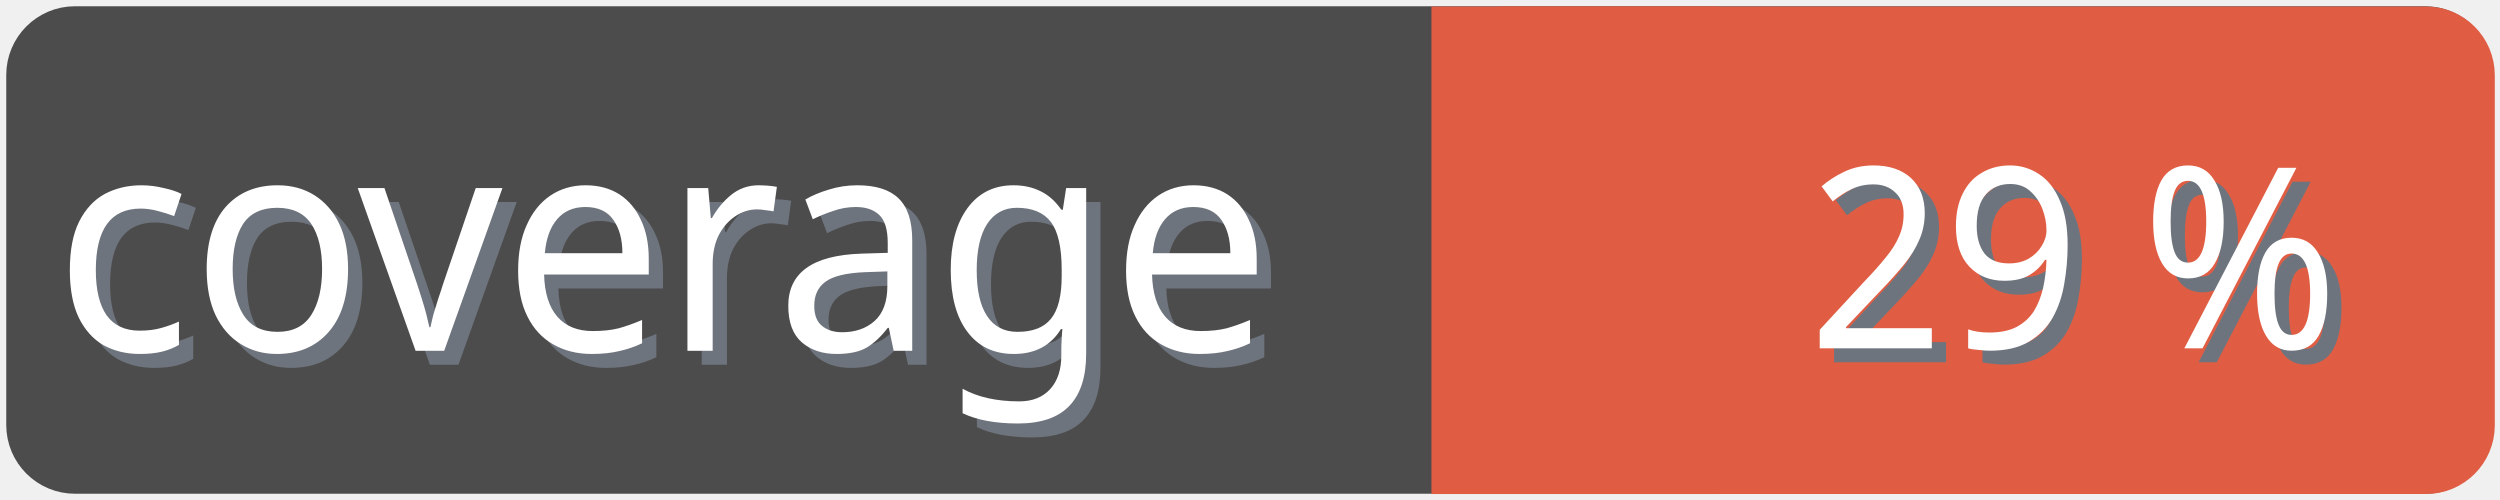
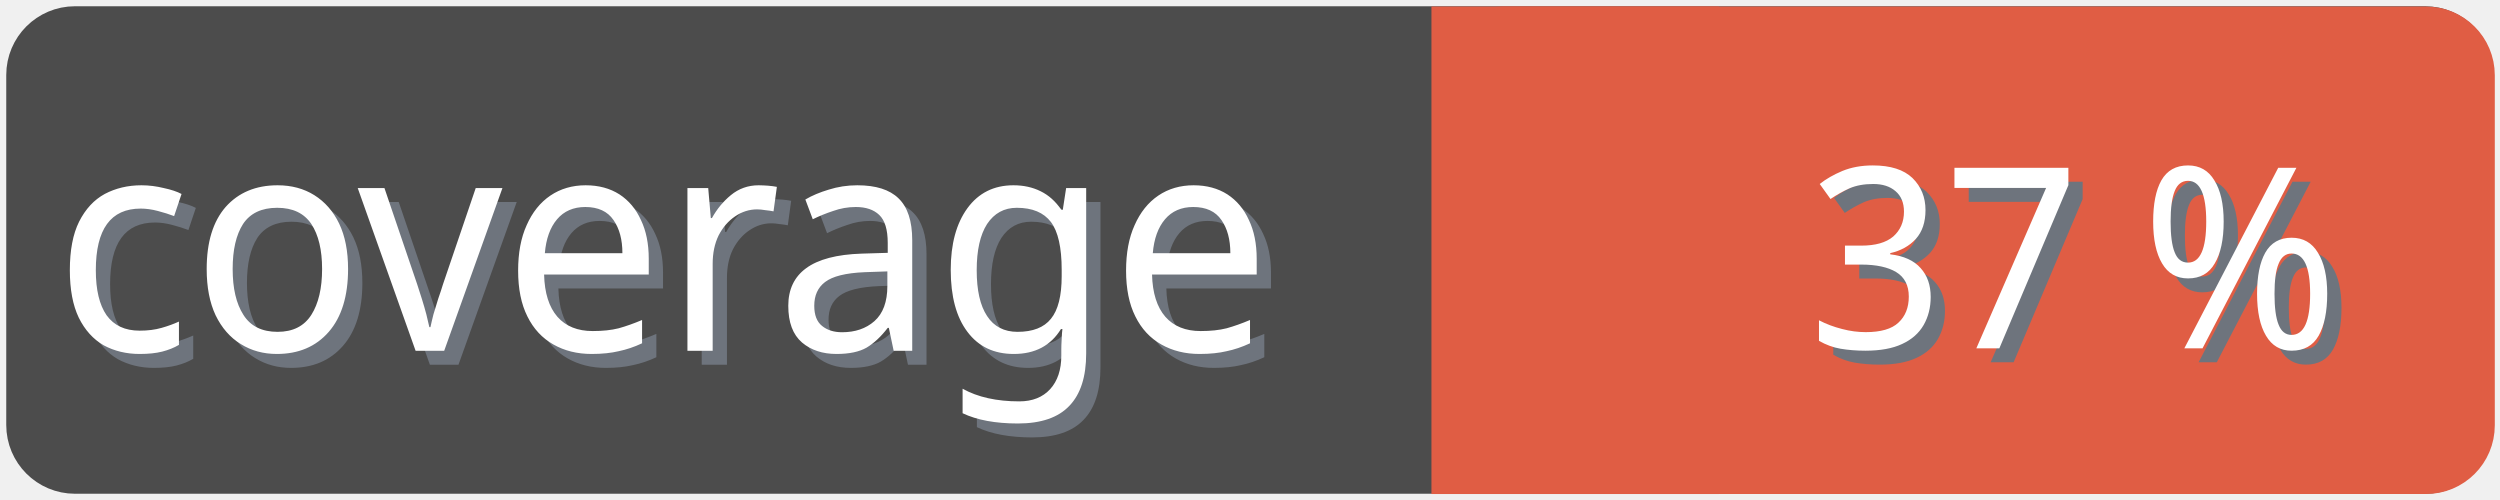
<svg xmlns="http://www.w3.org/2000/svg" width="100" height="20">
  <g>
    <rect fill="none" id="canvas_background" height="22" width="102" y="-1" x="-1" />
  </g>
  <g>
    <rect rx="2" id="svg_1" height="18" width="98" y="1" x="1" stroke-width="1.5" stroke="#4c4c4c" fill="#4c4c4c" />
    <text transform="matrix(0.95, 0, 0, 1.01133, 0.0809801, -0.0237383)" font-weight="normal" xml:space="preserve" text-anchor="start" font-family="'Trebuchet MS', Gadget, sans-serif" font-size="12" id="svg_8" y="14.45" x="2.8" stroke-width="0" stroke="#4c4c4c" fill="#6e747d">coverage</text>
    <text transform="matrix(0.95, 0, 0, 1.01133, 0.0809801, -0.0237383)" font-weight="normal" xml:space="preserve" text-anchor="start" font-family="'Trebuchet MS', Gadget, sans-serif" font-size="12" id="svg_3" y="13.9" x="2.2" stroke-width="0" stroke="#4c4c4c" fill="#ffffff">coverage</text>
    <rect rx="2" id="svg_5" height="18" width="40.905" y="1.011" x="58.137" stroke-width="1.5" stroke="#e05d44" fill="#e05d44" />
    <rect id="svg_7" height="18" width="10" y="1.011" x="58.008" stroke-width="1.5" stroke="#e05d44" fill="#e05d44" />
-     <text transform="matrix(0.95, 0, 0, 1.01133, 0.0809801, -0.0237383)" font-weight="normal" xml:space="preserve" text-anchor="end" font-family="'Trebuchet MS', Gadget, sans-serif" font-size="10" id="svg_10" y="14.35" x="99" stroke-width="0" stroke="#4c4c4c" fill="#6e747d">29 %</text>
-     <text transform="matrix(0.95, 0, 0, 1.01133, 0.0809801, -0.0237383)" font-weight="normal" xml:space="preserve" text-anchor="end" font-family="'Trebuchet MS', Gadget, sans-serif" font-size="10" id="svg_9" y="13.8" x="98.4" stroke-width="0" stroke="#4c4c4c" fill="#ffffff">29 %</text>
+     <text transform="matrix(0.95, 0, 0, 1.01133, 0.0809801, -0.0237383)" font-weight="normal" xml:space="preserve" text-anchor="end" font-family="'Trebuchet MS', Gadget, sans-serif" font-size="10" id="svg_10" y="14.35" x="99" stroke-width="0" stroke="#4c4c4c" fill="#6e747d">37 %</text>
+     <text transform="matrix(0.95, 0, 0, 1.01133, 0.0809801, -0.0237383)" font-weight="normal" xml:space="preserve" text-anchor="end" font-family="'Trebuchet MS', Gadget, sans-serif" font-size="10" id="svg_9" y="13.8" x="98.4" stroke-width="0" stroke="#4c4c4c" fill="#ffffff">37 %</text>
  </g>
</svg>
